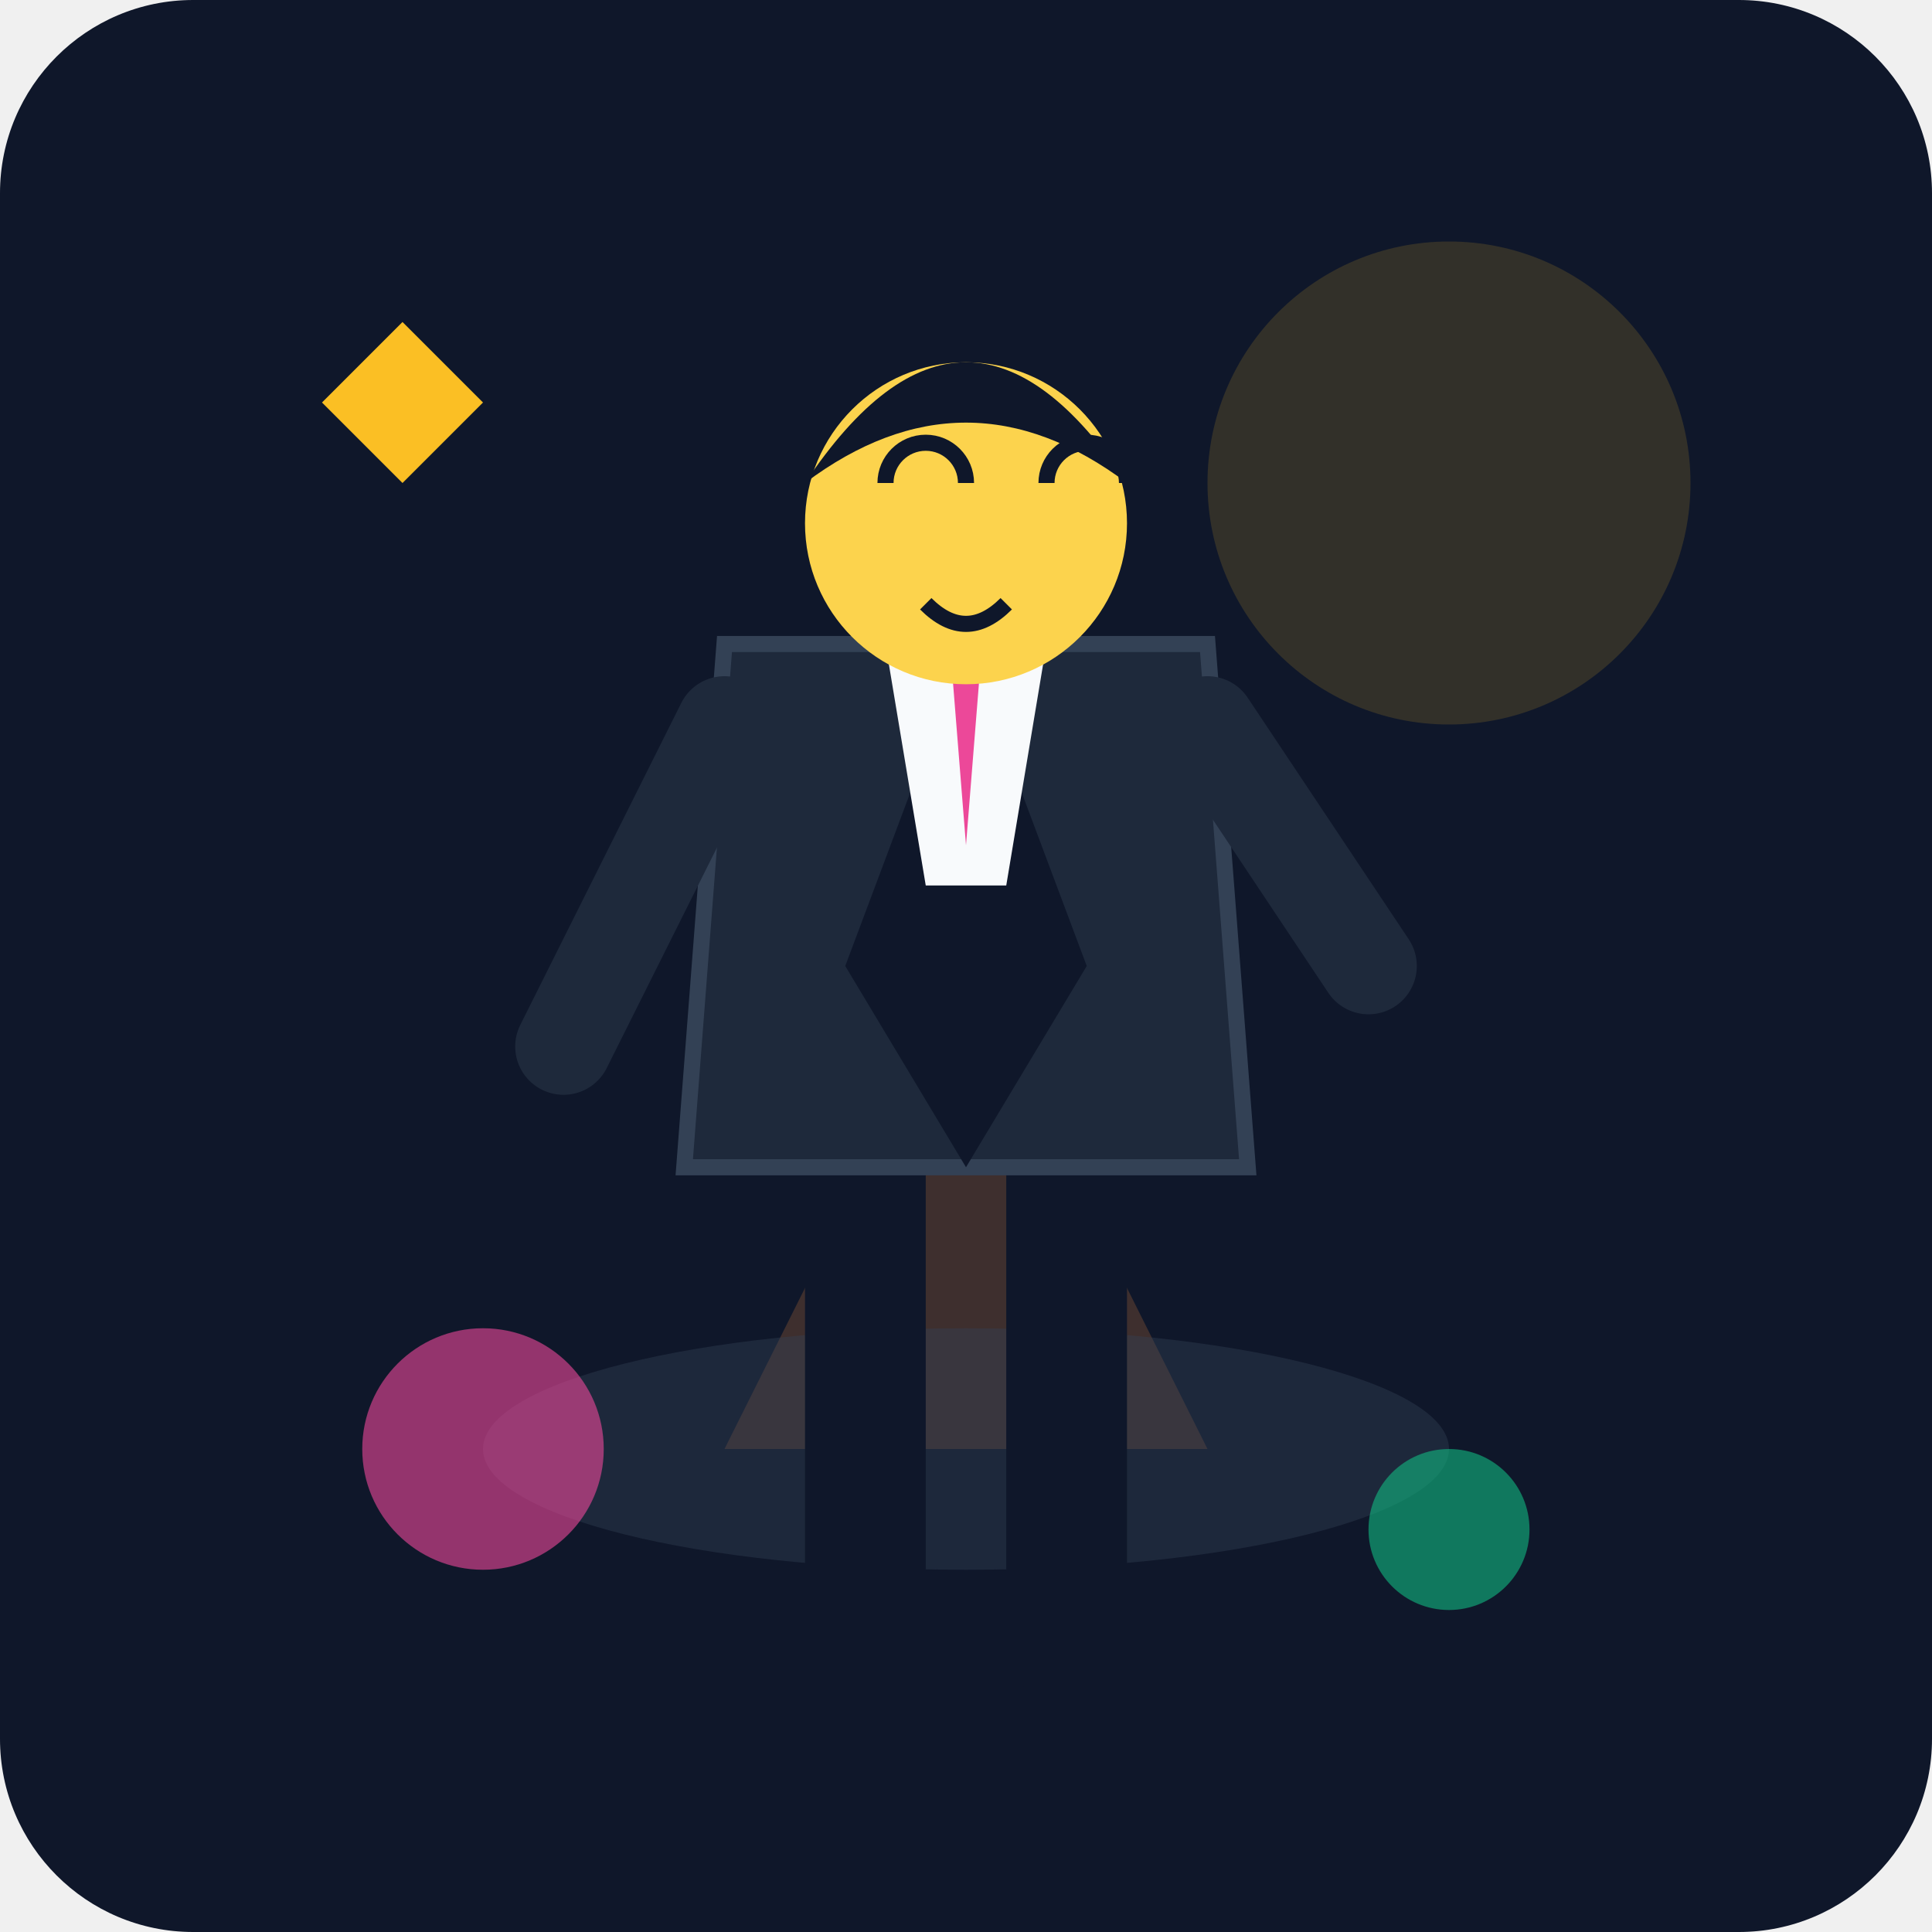
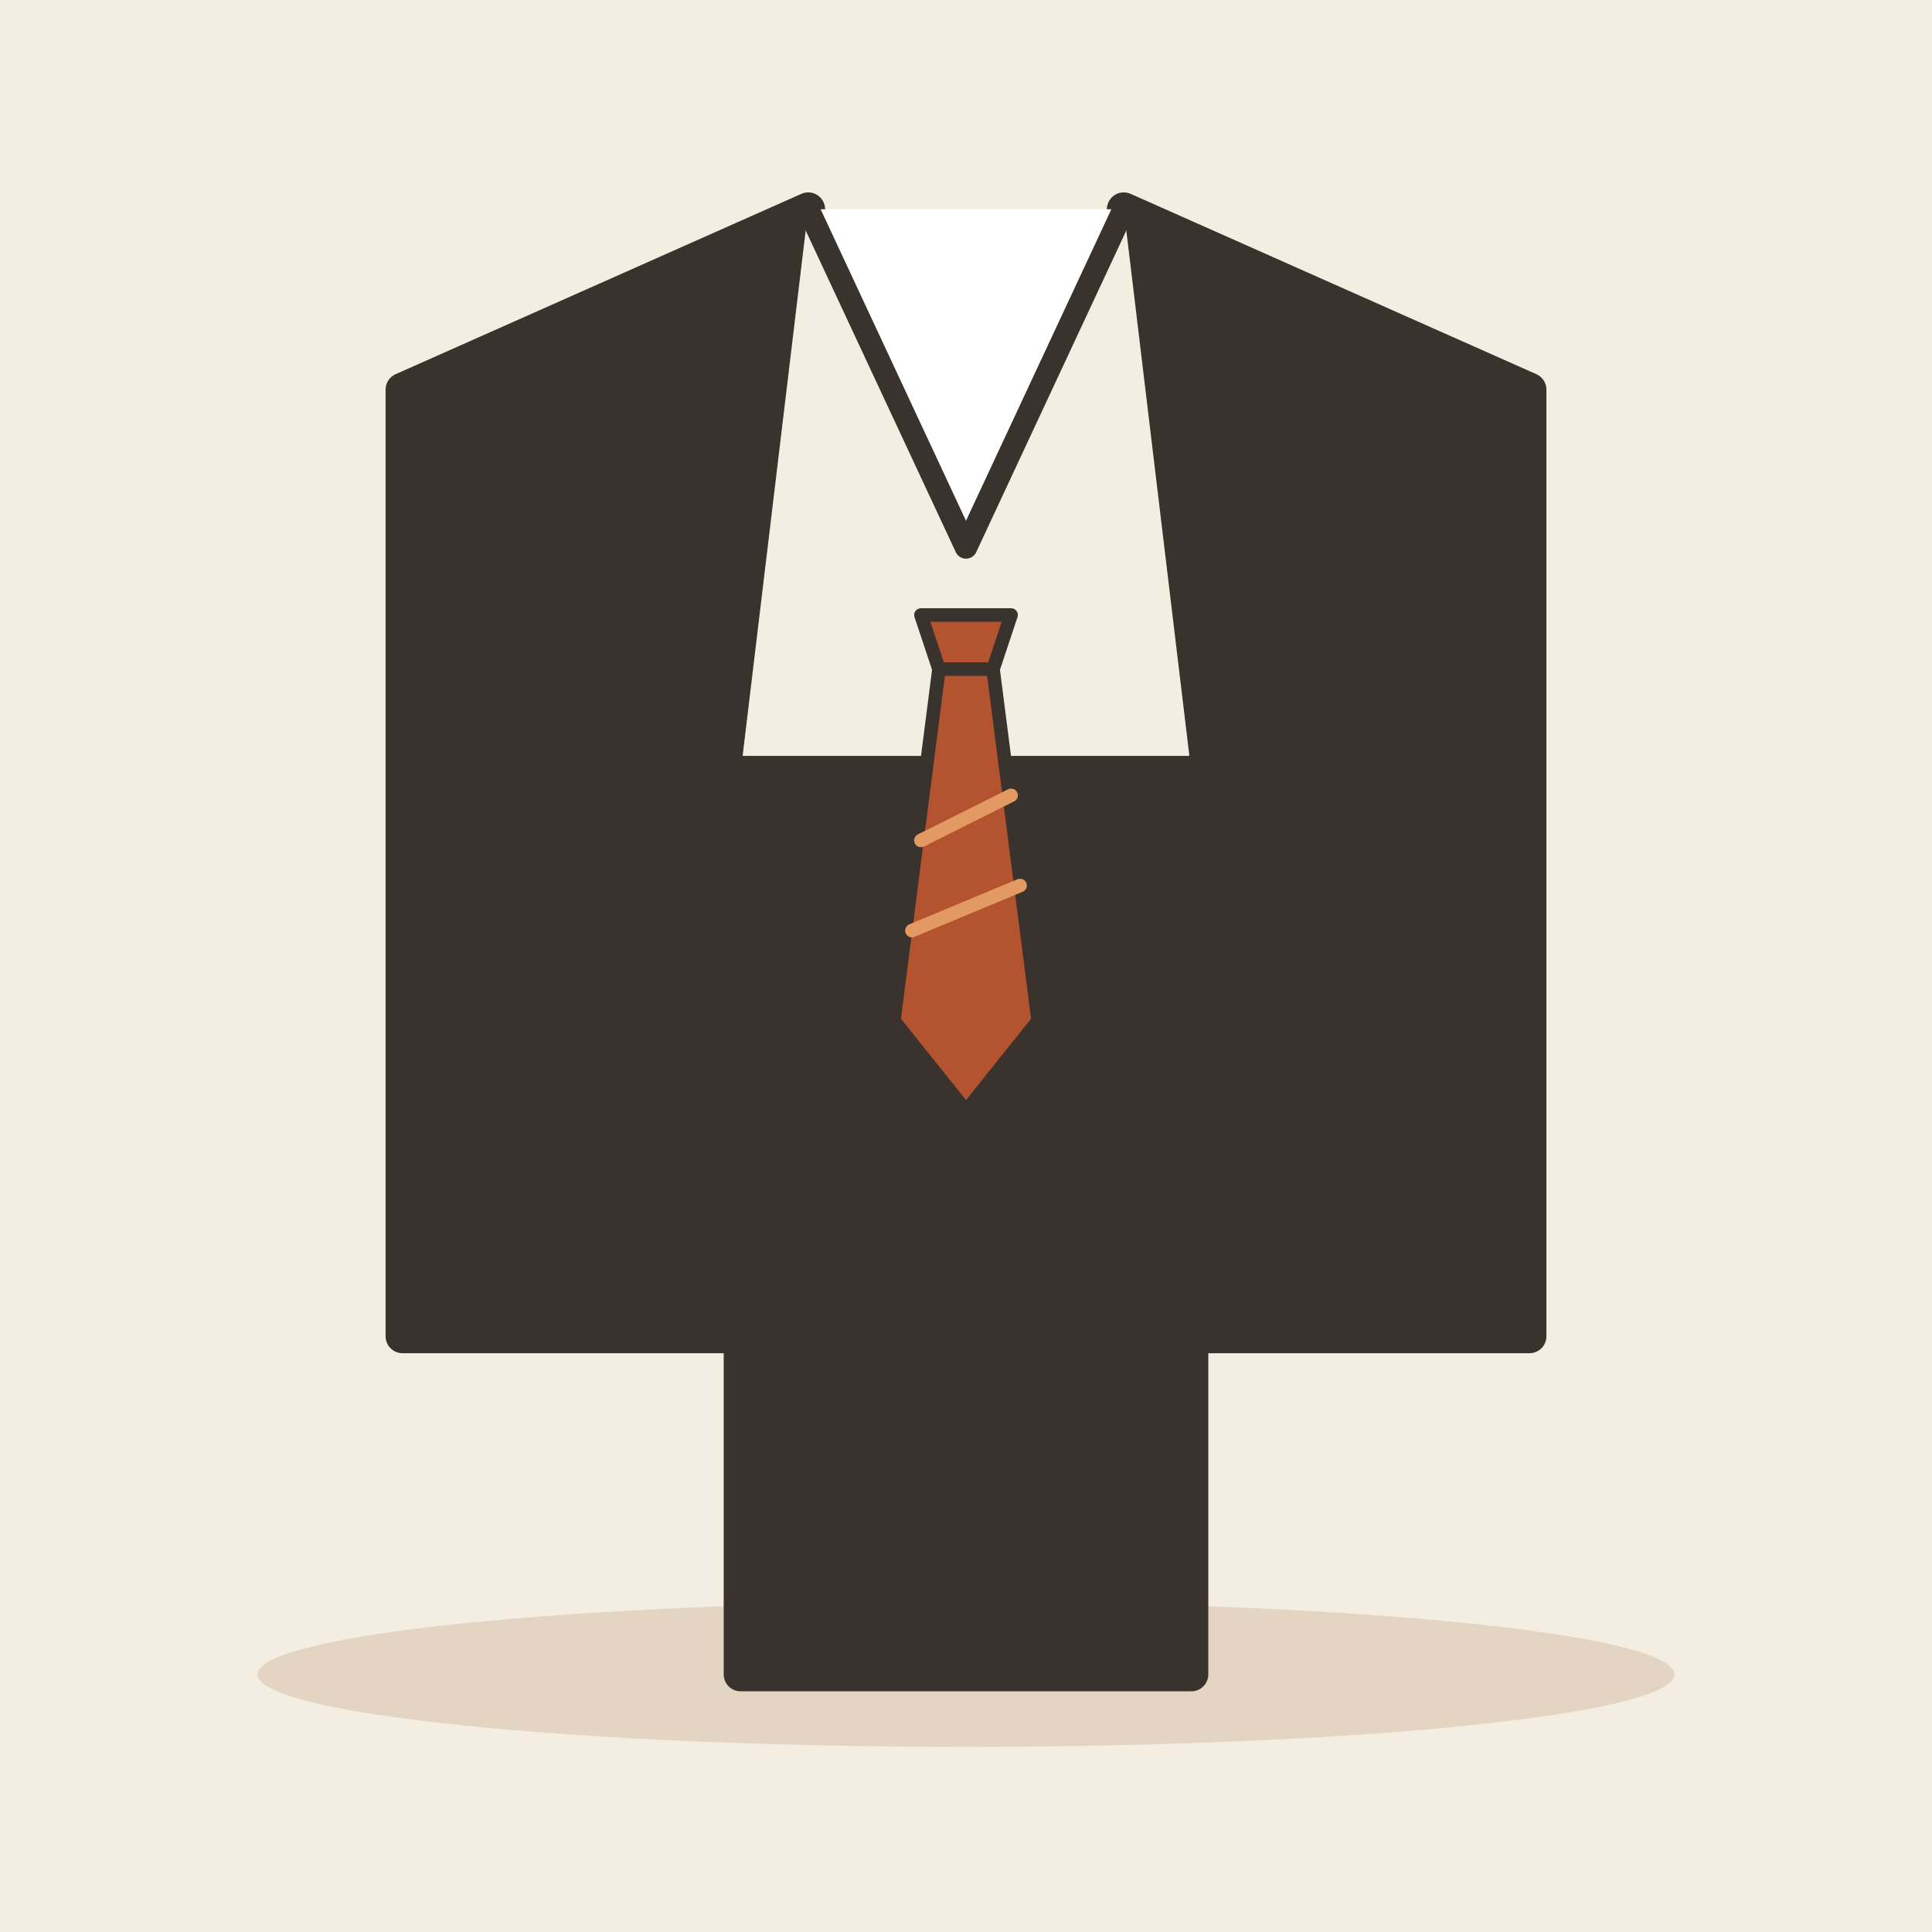
- <svg xmlns="http://www.w3.org/2000/svg" viewBox="0 0 240 240">
-   <defs>
-     <linearGradient id="bg" x1="0" y1="0" x2="0" y2="240">
-       <stop offset="0%" stop-color="#0f172a" />
-       <stop offset="100%" stop-color="#1e293b" />
-     </linearGradient>
-   </defs>
-   <rect width="240" height="240" rx="24" fill="url(#bg)" />
-   <circle cx="180" cy="60" r="30" fill="#fbbf24" opacity="0.15" />
-   <path d="M120 120 L150 180 L90 180 Z" fill="#fb923c" opacity="0.2" />
-   <ellipse cx="120" cy="180" rx="60" ry="15" fill="#334155" opacity="0.4" />
-   <rect x="100" y="140" width="15" height="70" fill="#0f172a" rx="4" />
-   <rect x="125" y="140" width="15" height="70" fill="#0f172a" rx="4" />
-   <path d="M90 80 L150 80 L155 145 L85 145 Z" fill="#1e293b" stroke="#334155" stroke-width="2" />
-   <path d="M120 80 L135 120 L120 145 L105 120 Z" fill="#0f172a" />
-   <path d="M110 80 L130 80 L125 110 L115 110 Z" fill="#f8fafc" />
-   <path d="M118 80 L122 80 L120 105 Z" fill="#ec4899" />
-   <path d="M90 90 L70 130" stroke="#1e293b" stroke-width="12" stroke-linecap="round" />
-   <path d="M150 90 L170 120" stroke="#1e293b" stroke-width="12" stroke-linecap="round" />
-   <circle cx="120" cy="65" r="20" fill="#fcd34d" />
-   <path d="M110 60 A 5 5 0 0 1 120 60" fill="none" stroke="#0f172a" stroke-width="2" />
-   <path d="M130 60 A 5 5 0 0 1 140 60" fill="none" stroke="#0f172a" stroke-width="2" />
-   <path d="M115 75 Q 120 80 125 75" stroke="#0f172a" stroke-width="2" fill="none" />
-   <path d="M100 60 Q 120 30 140 60 Q 120 45 100 60" fill="#0f172a" />
-   <circle cx="60" cy="180" r="15" fill="#ec4899" opacity="0.6" />
-   <circle cx="180" cy="190" r="10" fill="#10b981" opacity="0.6" />
-   <path d="M40 50 L50 40 L60 50 L50 60 Z" fill="#fbbf24" />
+ <svg xmlns="http://www.w3.org/2000/svg" viewBox="0 0 240 240" data-style="editorial">
+   <rect width="240" height="240" fill="#F4EDE2" />
+   <ellipse cx="120" cy="208" rx="88" ry="9" fill="#E3D5C1" />
+   <g transform="translate(120 110) scale(1.4 1.4)">
+     <path d="M-14 -60L-50 -44L-50 40L-20 40L-20 -10M14 -60L50 -44L50 40L20 40L20 -10" fill="#3A332D" stroke="#3A332D" stroke-width="3" stroke-linecap="round" stroke-linejoin="round" />
+     <path d="M-20 -10L-20 70L20 70L20 -10Z" fill="#3A332D" stroke="#3A332D" stroke-width="3" stroke-linecap="round" stroke-linejoin="round" />
+     <path d="M-14 -60L0 -30L14 -60" fill="#FFFFFF" stroke="#3A332D" stroke-width="2" stroke-linecap="round" stroke-linejoin="round" />
+     <g transform="translate(0 0) scale(0.4 0.4)">
+       <path d="M-10 -60L10 -60L6 -48L-6 -48Z" fill="#B4532F" stroke="#3A332D" stroke-width="3" stroke-linecap="round" stroke-linejoin="round" />
+       <path d="M-6 -48L6 -48L16 30L0 50L-16 30Z" fill="#B4532F" stroke="#3A332D" stroke-width="3" stroke-linecap="round" stroke-linejoin="round" />
+       <path d="M-10 -10L10 -20M-12 10L12 0" fill="none" stroke="#E39A62" stroke-width="3" stroke-linecap="round" stroke-linejoin="round" />
+     </g>
+   </g>
</svg>
